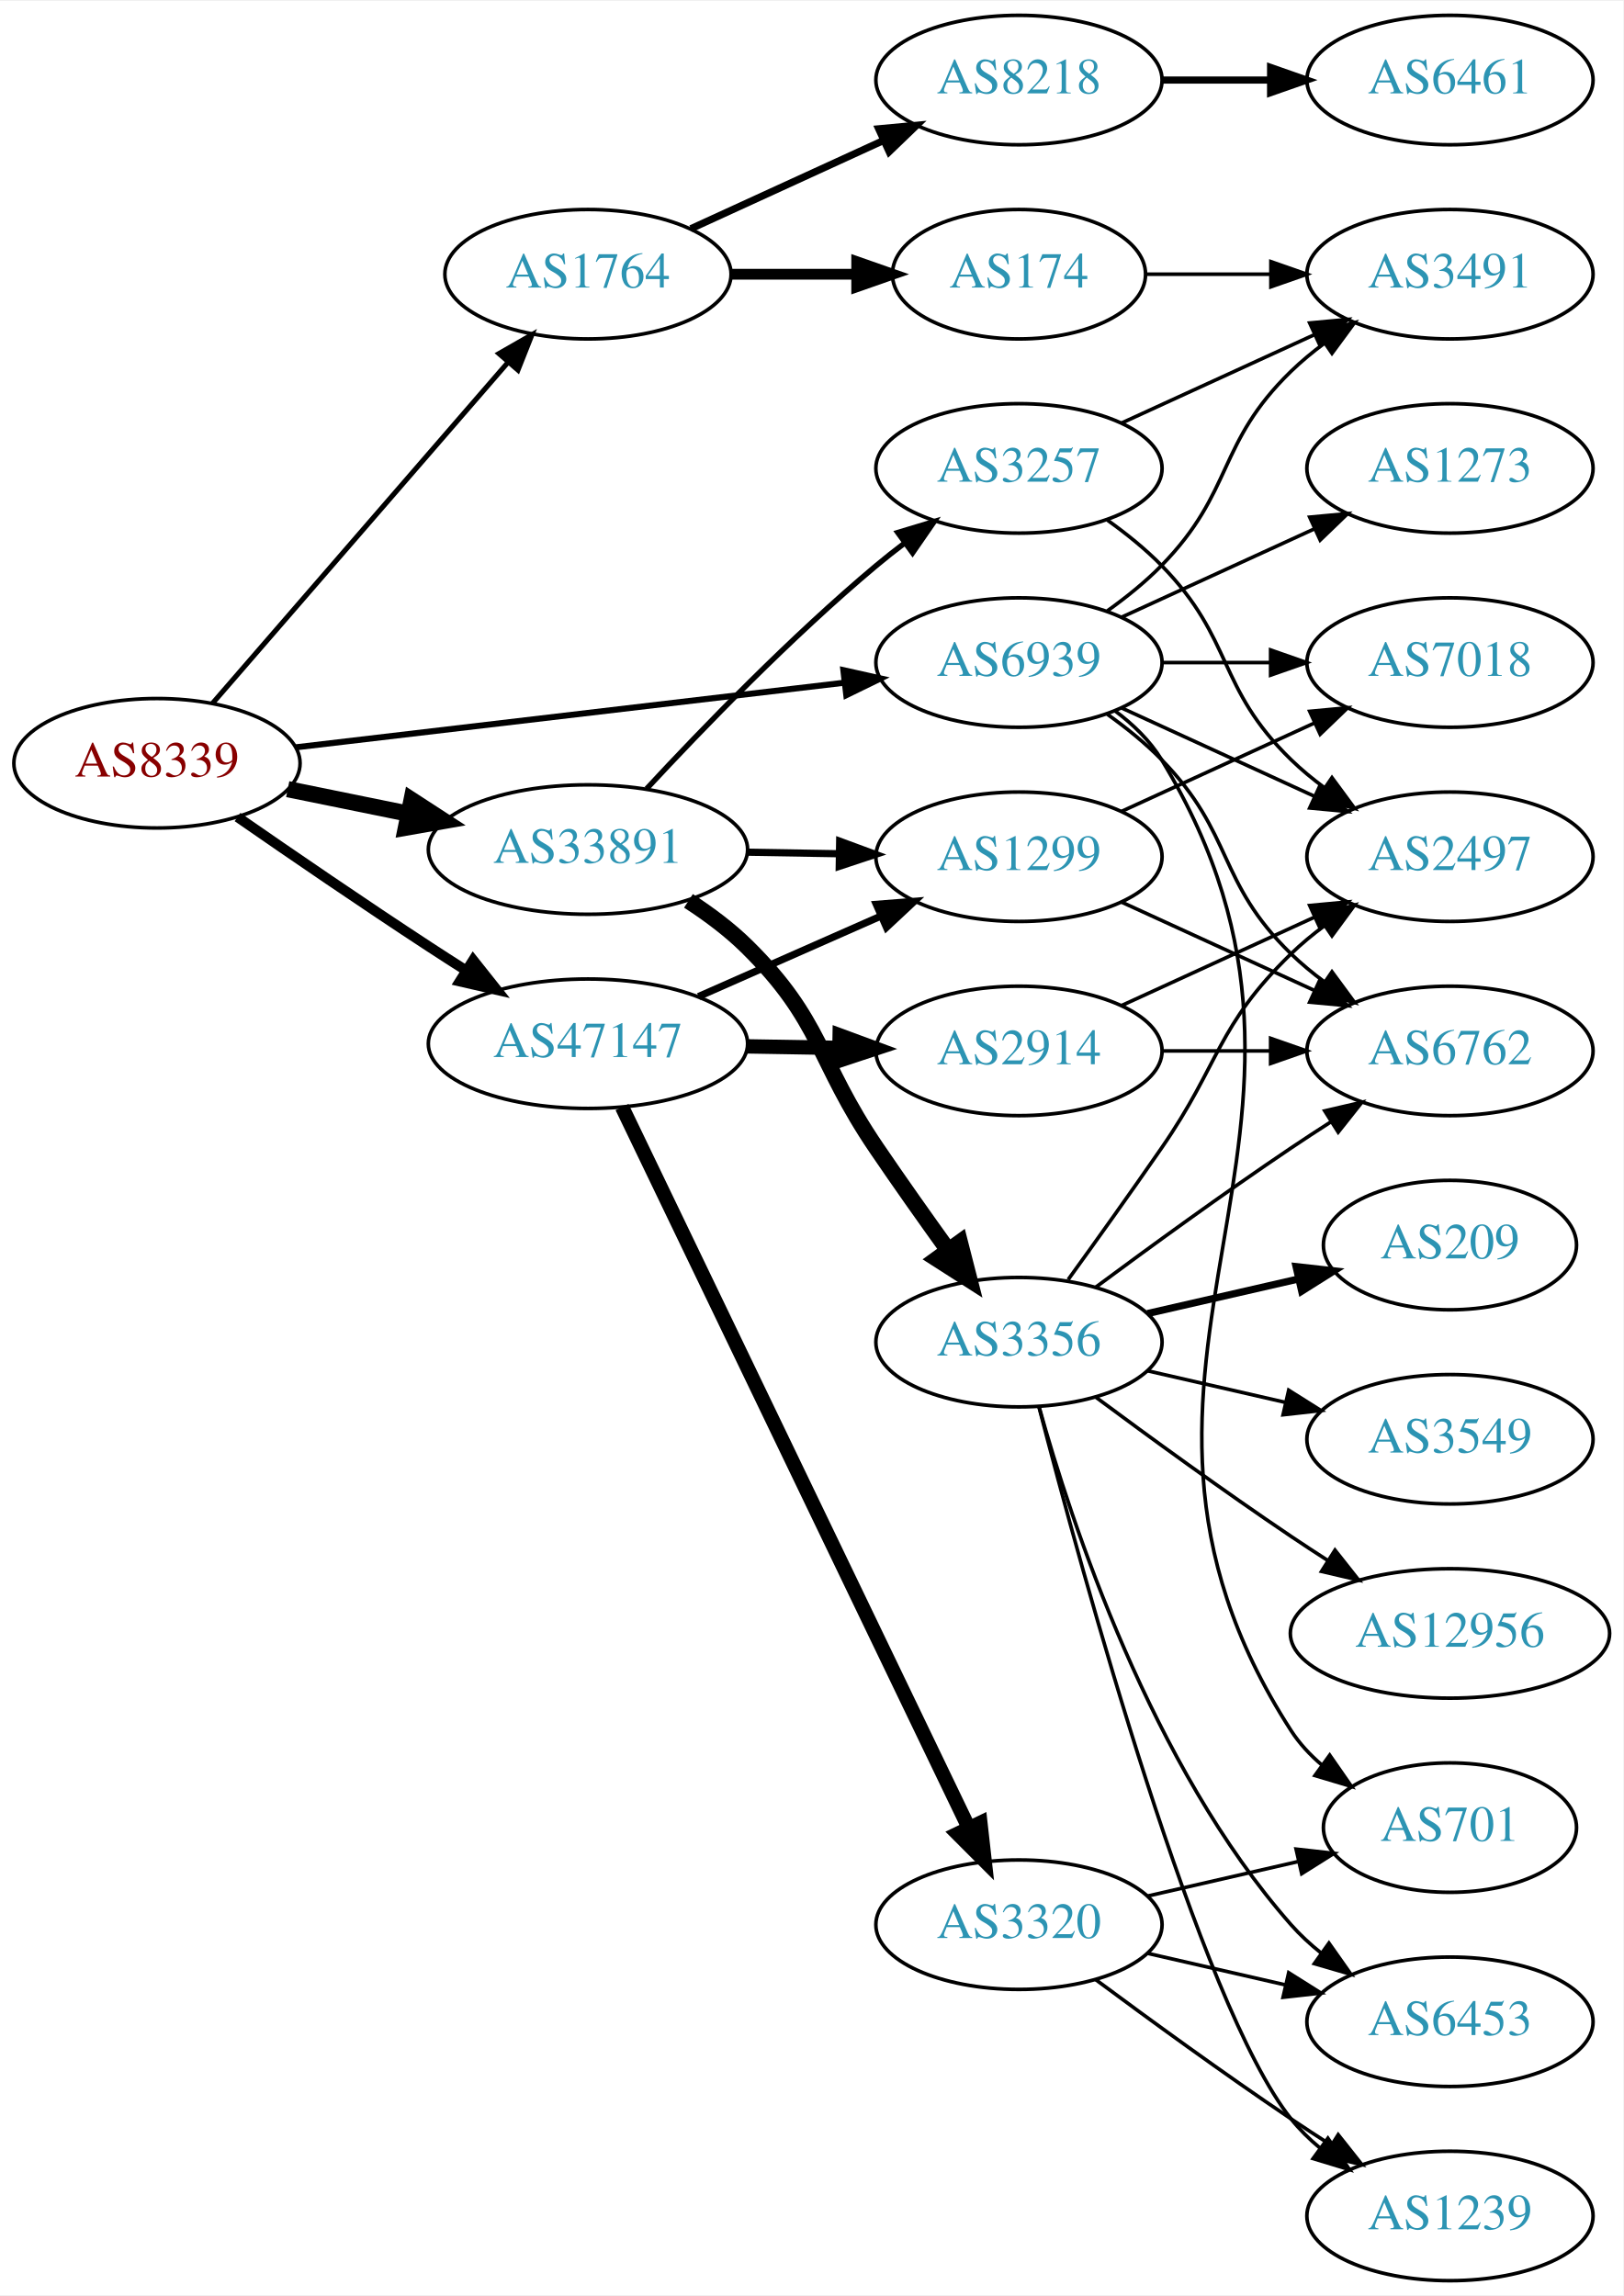
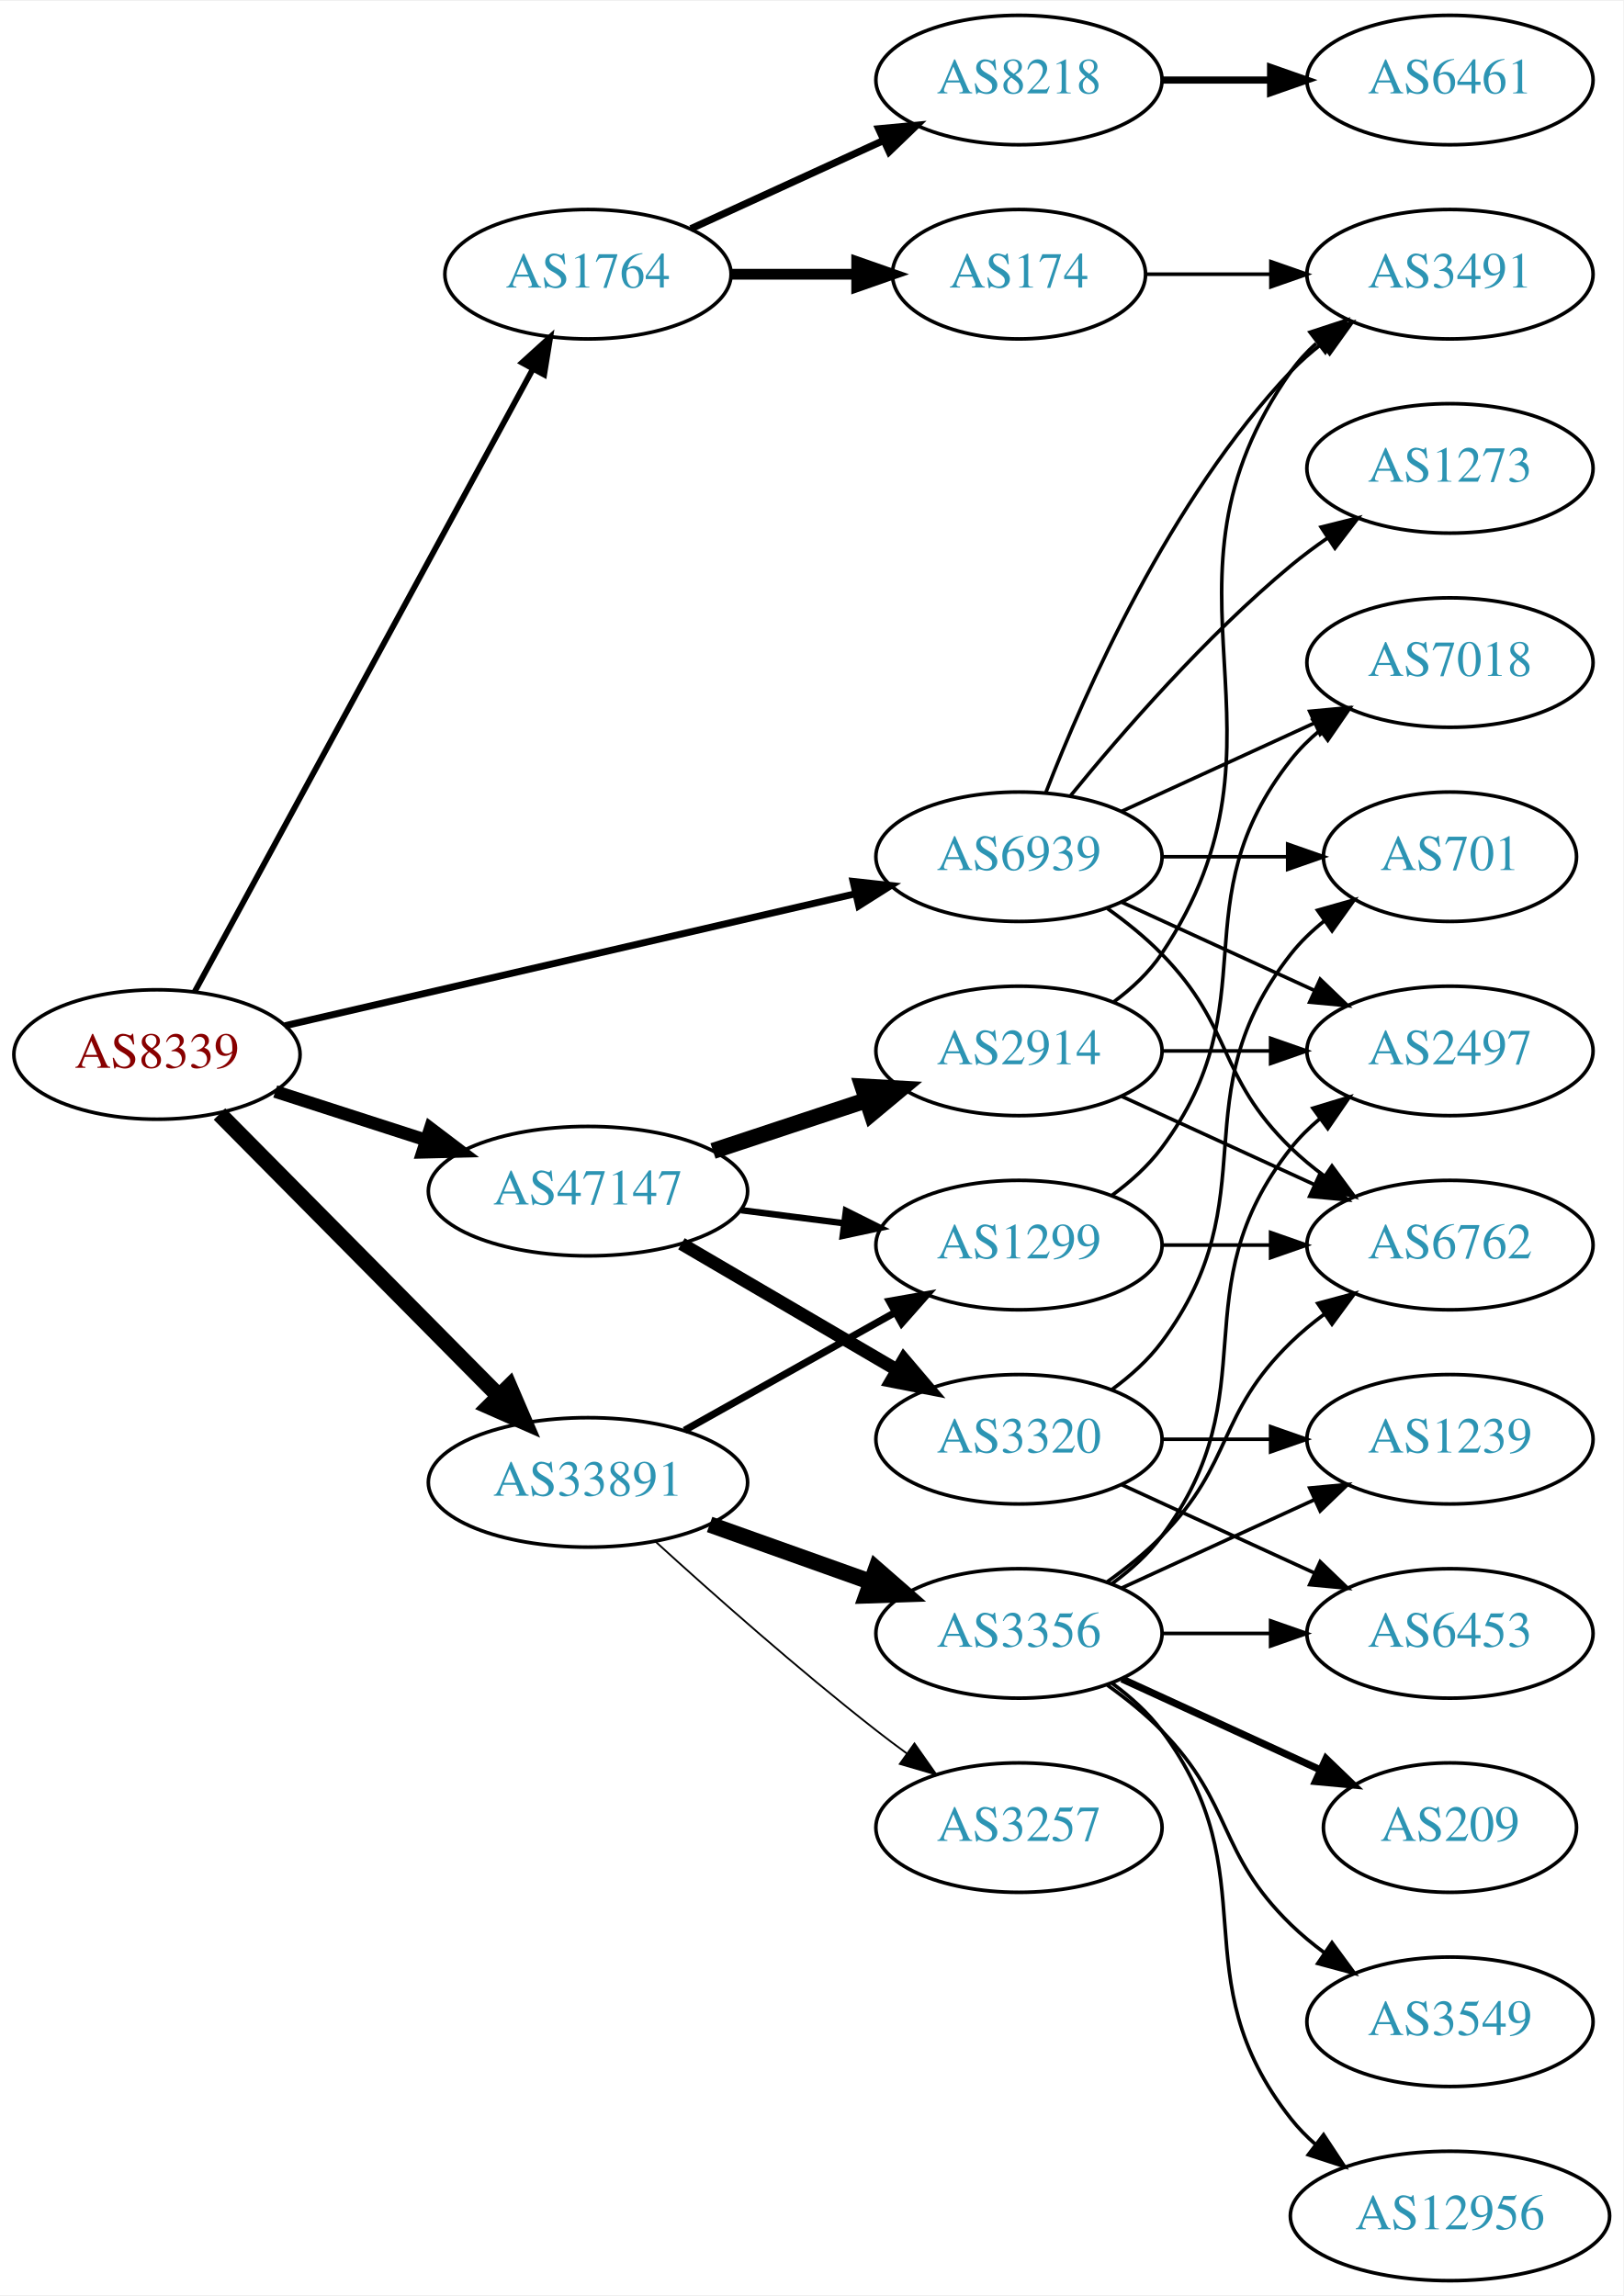
<svg xmlns="http://www.w3.org/2000/svg" xmlns:xlink="http://www.w3.org/1999/xlink" width="451pt" height="638pt" viewBox="0.00 0.00 451.37 638.00">
  <g id="graph0" class="graph" transform="scale(1 1) rotate(0) translate(4 634)">
    <polygon fill="white" stroke="none" points="-4,4 -4,-634 447.37,-634 447.37,4 -4,4" />
    <g id="node1" class="node">
      <g id="a_node1">
        <a xlink:href="/asn/8339" xlink:title="AS8339 ~ kabelplus GmbH [AT]">
-           <ellipse fill="#ffffff" stroke="black" cx="39.647" cy="-422" rx="39.794" ry="18" />
-           <text text-anchor="middle" x="39.647" y="-418.3" font-family="Times,serif" font-size="14.00" fill="#880000">AS8339</text>
+           <ellipse fill="#ffffff" stroke="black" cx="39.647" cy="-341" rx="39.794" ry="18" />
+           <text text-anchor="middle" x="39.647" y="-337.3" font-family="Times,serif" font-size="14.00" fill="#880000">AS8339</text>
        </a>
      </g>
    </g>
    <g id="node2" class="node">
      <g id="a_node2">
        <a xlink:href="/asn/1764" xlink:title="AS1764 ~ NEXTLAYER-AS [AT]">
          <ellipse fill="#ffffff" stroke="black" cx="159.489" cy="-558" rx="39.794" ry="18" />
          <text text-anchor="middle" x="159.489" y="-554.3" font-family="Times,serif" font-size="14.00" fill="#2c94b3">AS1764</text>
        </a>
      </g>
    </g>
    <g id="edge1" class="edge">
-       <path fill="none" stroke="black" stroke-width="1.406" d="M55.096,-438.676C75.681,-462.433 113.58,-506.172 137.331,-533.582" />
-       <polygon fill="black" stroke="black" stroke-width="1.406" points="134.727,-535.922 143.921,-541.187 140.018,-531.338 134.727,-535.922" />
+       <path fill="none" stroke="black" stroke-width="1.607" d="M50.091,-358.391C70.691,-396.324 119.765,-486.692 144.183,-531.656" />
+       <polygon fill="black" stroke="black" stroke-width="1.607" points="141.152,-533.408 149,-540.526 147.303,-530.068 141.152,-533.408" />
    </g>
    <g id="node3" class="node">
      <g id="a_node3">
        <a xlink:href="/asn/33891" xlink:title="AS33891 ~ CORE-BACKBONE GMBH GLOBAL NETWORK [DE]">
-           <ellipse fill="#ffffff" stroke="black" cx="159.489" cy="-398" rx="44.393" ry="18" />
-           <text text-anchor="middle" x="159.489" y="-394.3" font-family="Times,serif" font-size="14.00" fill="#2c94b3">AS33891</text>
+           <ellipse fill="#ffffff" stroke="black" cx="159.489" cy="-222" rx="44.393" ry="18" />
+           <text text-anchor="middle" x="159.489" y="-218.3" font-family="Times,serif" font-size="14.00" fill="#2c94b3">AS33891</text>
        </a>
      </g>
    </g>
    <g id="edge2" class="edge">
-       <path fill="none" stroke="black" stroke-width="4.5" d="M76.003,-414.799C86.488,-412.664 98.165,-410.286 109.357,-408.006" />
-       <polygon fill="black" stroke="black" stroke-width="4.5" points="110.438,-411.805 119.451,-405.951 108.867,-404.088 110.438,-411.805" />
+       <path fill="none" stroke="black" stroke-width="4.5" d="M57.032,-324.454C77.233,-304.054 111.719,-269.23 134.802,-245.92" />
+       <polygon fill="black" stroke="black" stroke-width="4.5" points="137.624,-248.666 141.863,-238.79 132.029,-243.124 137.624,-248.666" />
    </g>
    <g id="node4" class="node">
      <g id="a_node4">
        <a xlink:href="/asn/47147" xlink:title="AS47147 ~ ANEXIA Internetdienstleistungs GmbH [AT]">
-           <ellipse fill="#ffffff" stroke="black" cx="159.489" cy="-344" rx="44.393" ry="18" />
-           <text text-anchor="middle" x="159.489" y="-340.3" font-family="Times,serif" font-size="14.00" fill="#2c94b3">AS47147</text>
+           <ellipse fill="#ffffff" stroke="black" cx="159.489" cy="-303" rx="44.393" ry="18" />
+           <text text-anchor="middle" x="159.489" y="-299.3" font-family="Times,serif" font-size="14.00" fill="#2c94b3">AS47147</text>
        </a>
      </g>
    </g>
    <g id="edge3" class="edge">
-       <path fill="none" stroke="black" stroke-width="2.812" d="M62.049,-407.037C76.889,-396.746 97.164,-382.852 115.293,-371 118.612,-368.83 122.094,-366.592 125.58,-364.376" />
-       <polygon fill="black" stroke="black" stroke-width="2.812" points="127.57,-367.259 134.162,-358.964 123.836,-361.337 127.57,-367.259" />
+       <path fill="none" stroke="black" stroke-width="3.536" d="M72.536,-330.717C85.371,-326.578 100.391,-321.735 114.253,-317.265" />
+       <polygon fill="black" stroke="black" stroke-width="3.536" points="115.65,-320.492 124.094,-314.091 113.502,-313.829 115.65,-320.492" />
    </g>
    <g id="node5" class="node">
      <g id="a_node5">
        <a xlink:href="/asn/6939" xlink:title="AS6939 ~ Hurricane Electric LLC [US]">
-           <ellipse fill="#ffffff" stroke="black" cx="279.332" cy="-450" rx="39.794" ry="18" />
-           <text text-anchor="middle" x="279.332" y="-446.3" font-family="Times,serif" font-size="14.00" fill="#2c94b3">AS6939</text>
+           <ellipse fill="#ffffff" stroke="black" cx="279.332" cy="-396" rx="39.794" ry="18" />
+           <text text-anchor="middle" x="279.332" y="-392.3" font-family="Times,serif" font-size="14.00" fill="#2c94b3">AS6939</text>
        </a>
      </g>
    </g>
    <g id="edge4" class="edge">
-       <path fill="none" stroke="black" stroke-width="1.688" d="M78.308,-426.437C119.598,-431.301 185.931,-439.115 230.779,-444.398" />
-       <polygon fill="black" stroke="black" stroke-width="1.688" points="230.505,-447.89 240.846,-445.584 231.324,-440.938 230.505,-447.89" />
+       <path fill="none" stroke="black" stroke-width="1.929" d="M75.208,-348.997C117.103,-358.692 187.788,-375.048 233.748,-385.683" />
+       <polygon fill="black" stroke="black" stroke-width="1.929" points="233.197,-389.148 243.728,-387.993 234.775,-382.328 233.197,-389.148" />
    </g>
    <g id="node6" class="node">
      <g id="a_node6">
+         <a xlink:href="/asn/8218" xlink:title="AS8218 ~ legacy Neotelecoms [FR]">
+           <ellipse fill="#ffffff" stroke="black" cx="279.332" cy="-612" rx="39.794" ry="18" />
+           <text text-anchor="middle" x="279.332" y="-608.3" font-family="Times,serif" font-size="14.00" fill="#2c94b3">AS8218</text>
+         </a>
+       </g>
+     </g>
+     <g id="edge5" class="edge">
+       <path fill="none" stroke="black" stroke-width="2" d="M188.118,-570.661C204.075,-577.973 224.345,-587.261 241.628,-595.181" />
+       <polygon fill="black" stroke="black" stroke-width="2" points="240.327,-598.435 250.876,-599.419 243.243,-592.071 240.327,-598.435" />
+     </g>
+     <g id="node7" class="node">
+       <g id="a_node7">
        <a xlink:href="/asn/174" xlink:title="AS174 ~ Cogent Communications [US]">
          <ellipse fill="#ffffff" stroke="black" cx="279.332" cy="-558" rx="35.194" ry="18" />
          <text text-anchor="middle" x="279.332" y="-554.3" font-family="Times,serif" font-size="14.00" fill="#2c94b3">AS174</text>
        </a>
      </g>
    </g>
-     <g id="edge5" class="edge">
+     <g id="edge6" class="edge">
      <path fill="none" stroke="black" stroke-width="3" d="M199.402,-558C210.489,-558 222.648,-558 234.03,-558" />
      <polygon fill="black" stroke="black" stroke-width="3" points="234.212,-561.5 244.212,-558 234.212,-554.5 234.212,-561.5" />
    </g>
-     <g id="node7" class="node">
-       <g id="a_node7">
-         <a xlink:href="/asn/8218" xlink:title="AS8218 ~ legacy Neotelecoms [FR]">
-           <ellipse fill="#ffffff" stroke="black" cx="279.332" cy="-612" rx="39.794" ry="18" />
-           <text text-anchor="middle" x="279.332" y="-608.3" font-family="Times,serif" font-size="14.00" fill="#2c94b3">AS8218</text>
-         </a>
-       </g>
-     </g>
-     <g id="edge6" class="edge">
-       <path fill="none" stroke="black" stroke-width="2" d="M188.118,-570.661C204.075,-577.973 224.345,-587.261 241.628,-595.181" />
-       <polygon fill="black" stroke="black" stroke-width="2" points="240.327,-598.435 250.876,-599.419 243.243,-592.071 240.327,-598.435" />
-     </g>
    <g id="node10" class="node">
      <g id="a_node10">
-         <a xlink:href="/asn/1299" xlink:title="AS1299 ~ Telia Carrier [EU]">
-           <ellipse fill="#ffffff" stroke="black" cx="279.332" cy="-396" rx="39.794" ry="18" />
-           <text text-anchor="middle" x="279.332" y="-392.3" font-family="Times,serif" font-size="14.00" fill="#2c94b3">AS1299</text>
+         <a xlink:href="/asn/3356" xlink:title="AS3356 ~ Level 3 Parent, LLC [US]">
+           <ellipse fill="#ffffff" stroke="black" cx="279.332" cy="-180" rx="39.794" ry="18" />
+           <text text-anchor="middle" x="279.332" y="-176.3" font-family="Times,serif" font-size="14.00" fill="#2c94b3">AS3356</text>
        </a>
      </g>
    </g>
    <g id="edge9" class="edge">
-       <path fill="none" stroke="black" stroke-width="2" d="M203.7,-397.267C212.013,-397.126 220.775,-396.977 229.258,-396.833" />
-       <polygon fill="black" stroke="black" stroke-width="2" points="229.477,-400.33 239.416,-396.66 229.358,-393.331 229.477,-400.33" />
+       <path fill="none" stroke="black" stroke-width="4.5" d="M193.315,-210.301C207.148,-205.37 223.386,-199.583 237.944,-194.394" />
+       <polygon fill="black" stroke="black" stroke-width="4.5" points="239.606,-197.982 247.704,-190.916 236.962,-190.564 239.606,-197.982" />
    </g>
    <g id="node11" class="node">
      <g id="a_node11">
-         <a xlink:href="/asn/3356" xlink:title="AS3356 ~ Level 3 Parent, LLC [US]">
-           <ellipse fill="#ffffff" stroke="black" cx="279.332" cy="-261" rx="39.794" ry="18" />
-           <text text-anchor="middle" x="279.332" y="-257.3" font-family="Times,serif" font-size="14.00" fill="#2c94b3">AS3356</text>
+         <a xlink:href="/asn/1299" xlink:title="AS1299 ~ Telia Carrier [EU]">
+           <ellipse fill="#ffffff" stroke="black" cx="279.332" cy="-288" rx="39.794" ry="18" />
+           <text text-anchor="middle" x="279.332" y="-284.3" font-family="Times,serif" font-size="14.00" fill="#2c94b3">AS1299</text>
        </a>
      </g>
    </g>
    <g id="edge10" class="edge">
-       <path fill="none" stroke="black" stroke-width="4.5" d="M187.431,-383.73C193.152,-380.02 198.902,-375.722 203.685,-371 224.739,-350.211 223.07,-339.483 239.685,-315 246.063,-305.602 253.255,-295.441 259.691,-286.495" />
-       <polygon fill="black" stroke="black" stroke-width="4.5" points="262.908,-288.765 265.577,-278.355 256.527,-284.15 262.908,-288.765" />
+       <path fill="none" stroke="black" stroke-width="2" d="M186.35,-236.484C203.584,-246.136 226.398,-258.914 244.993,-269.328" />
+       <polygon fill="black" stroke="black" stroke-width="2" points="243.305,-272.394 253.74,-274.227 246.726,-266.287 243.305,-272.394" />
    </g>
    <g id="node12" class="node">
      <g id="a_node12">
        <a xlink:href="/asn/3257" xlink:title="AS3257 ~ GTT [DE]">
-           <ellipse fill="#ffffff" stroke="black" cx="279.332" cy="-504" rx="39.794" ry="18" />
-           <text text-anchor="middle" x="279.332" y="-500.3" font-family="Times,serif" font-size="14.00" fill="#2c94b3">AS3257</text>
+           <ellipse fill="#ffffff" stroke="black" cx="279.332" cy="-126" rx="39.794" ry="18" />
+           <text text-anchor="middle" x="279.332" y="-122.3" font-family="Times,serif" font-size="14.00" fill="#2c94b3">AS3257</text>
        </a>
      </g>
    </g>
    <g id="edge11" class="edge">
-       <path fill="none" stroke="black" stroke-width="1.5" d="M175.785,-414.894C191.192,-431.504 216.008,-457.179 239.685,-477 242.195,-479.102 244.865,-481.206 247.582,-483.26" />
-       <polygon fill="black" stroke="black" stroke-width="1.5" points="245.624,-486.163 255.768,-489.222 249.745,-480.505 245.624,-486.163" />
-     </g>
-     <g id="edge24" class="edge">
-       <path fill="none" stroke="black" stroke-width="2" d="M190.226,-357.122C205.615,-363.913 224.558,-372.271 240.93,-379.496" />
-       <polygon fill="black" stroke="black" stroke-width="2" points="239.665,-382.763 250.227,-383.598 242.491,-376.359 239.665,-382.763" />
+       <path fill="none" stroke="black" stroke-width="0.5" d="M178.266,-205.539C194.019,-191.191 217.843,-170.066 239.685,-153 242.412,-150.869 245.292,-148.706 248.201,-146.579" />
+       <polygon fill="black" stroke="black" stroke-width="0.5" points="250.272,-149.401 256.37,-140.737 246.2,-143.707 250.272,-149.401" />
+     </g>
+     <g id="edge22" class="edge">
+       <path fill="none" stroke="black" stroke-width="1.8" d="M202.036,-297.712C211.282,-296.535 221.155,-295.278 230.626,-294.072" />
+       <polygon fill="black" stroke="black" stroke-width="1.8" points="231.219,-297.525 240.697,-292.79 230.335,-290.581 231.219,-297.525" />
    </g>
    <g id="node21" class="node">
      <g id="a_node21">
        <a xlink:href="/asn/2914" xlink:title="AS2914 ~ NTT America, Inc. [US]">
          <ellipse fill="#ffffff" stroke="black" cx="279.332" cy="-342" rx="39.794" ry="18" />
          <text text-anchor="middle" x="279.332" y="-338.3" font-family="Times,serif" font-size="14.00" fill="#2c94b3">AS2914</text>
        </a>
      </g>
    </g>
-     <g id="edge23" class="edge">
-       <path fill="none" stroke="black" stroke-width="4" d="M203.7,-343.267C212.013,-343.126 220.775,-342.977 229.258,-342.833" />
-       <polygon fill="black" stroke="black" stroke-width="4" points="229.477,-346.33 239.416,-342.66 229.358,-339.331 229.477,-346.33" />
+     <g id="edge21" class="edge">
+       <path fill="none" stroke="black" stroke-width="4.5" d="M194.258,-314.176C207.502,-318.559 222.834,-323.633 236.749,-328.238" />
+       <polygon fill="black" stroke="black" stroke-width="4.5" points="235.85,-332.088 246.581,-331.492 238.325,-324.612 235.85,-332.088" />
    </g>
    <g id="node22" class="node">
      <g id="a_node22">
        <a xlink:href="/asn/3320" xlink:title="AS3320 ~ DTAG [DE]">
-           <ellipse fill="#ffffff" stroke="black" cx="279.332" cy="-99" rx="39.794" ry="18" />
-           <text text-anchor="middle" x="279.332" y="-95.3" font-family="Times,serif" font-size="14.00" fill="#2c94b3">AS3320</text>
-         </a>
-       </g>
-     </g>
-     <g id="edge25" class="edge">
-       <path fill="none" stroke="black" stroke-width="4" d="M168.964,-326.38C189.298,-284.104 240.967,-176.682 265.292,-126.11" />
-       <polygon fill="black" stroke="black" stroke-width="4" points="268.595,-127.318 269.775,-116.789 262.286,-124.284 268.595,-127.318" />
-     </g>
-     <g id="node8" class="node">
-       <g id="a_node8">
+           <ellipse fill="#ffffff" stroke="black" cx="279.332" cy="-234" rx="39.794" ry="18" />
+           <text text-anchor="middle" x="279.332" y="-230.3" font-family="Times,serif" font-size="14.00" fill="#2c94b3">AS3320</text>
+         </a>
+       </g>
+     </g>
+     <g id="edge23" class="edge">
+       <path fill="none" stroke="black" stroke-width="3.6" d="M185.48,-288.367C202.978,-278.122 226.531,-264.331 245.537,-253.202" />
+       <polygon fill="black" stroke="black" stroke-width="3.6" points="247.321,-256.213 254.182,-248.14 243.784,-250.173 247.321,-256.213" />
+     </g>
+     <g id="node9" class="node">
+       <g id="a_node9">
        <a xlink:href="/asn/3491" xlink:title="AS3491 ~ PCCW Global, Inc. [US]">
          <ellipse fill="#ffffff" stroke="black" cx="399.174" cy="-558" rx="39.794" ry="18" />
          <text text-anchor="middle" x="399.174" y="-554.3" font-family="Times,serif" font-size="14.00" fill="#2c94b3">AS3491</text>
        </a>
      </g>
    </g>
-     <g id="edge35" class="edge">
-       <path fill="none" stroke="black" d="M303.926,-464.389C309.182,-468.148 314.513,-472.437 318.978,-477 339.151,-497.617 334.285,-510.906 354.978,-531 357.823,-533.763 360.997,-536.386 364.297,-538.834" />
-       <polygon fill="black" stroke="black" points="362.414,-541.786 372.645,-544.538 366.363,-536.006 362.414,-541.786" />
+     <g id="edge34" class="edge">
+       <path fill="none" stroke="black" d="M286.855,-413.994C297.605,-441.728 321.262,-495.429 354.978,-531 357.564,-533.728 360.481,-536.294 363.55,-538.677" />
+       <polygon fill="black" stroke="black" points="361.704,-541.658 371.898,-544.543 365.728,-535.93 361.704,-541.658" />
    </g>
    <g id="node13" class="node">
      <g id="a_node13">
+         <a xlink:href="/asn/6762" xlink:title="AS6762 ~ TELECOM ITALIA SPARKLE S.p.A. [IT]">
+           <ellipse fill="#ffffff" stroke="black" cx="399.174" cy="-288" rx="39.794" ry="18" />
+           <text text-anchor="middle" x="399.174" y="-284.3" font-family="Times,serif" font-size="14.00" fill="#2c94b3">AS6762</text>
+         </a>
+       </g>
+     </g>
+     <g id="edge32" class="edge">
+       <path fill="none" stroke="black" d="M303.926,-381.611C309.182,-377.852 314.513,-373.563 318.978,-369 339.151,-348.383 334.285,-335.094 354.978,-315 357.823,-312.237 360.997,-309.614 364.297,-307.166" />
+       <polygon fill="black" stroke="black" points="366.363,-309.994 372.645,-301.462 362.414,-304.214 366.363,-309.994" />
+     </g>
+     <g id="node16" class="node">
+       <g id="a_node16">
        <a xlink:href="/asn/2497" xlink:title="AS2497 ~ Internet Initiative Japan Inc. [JP]">
-           <ellipse fill="#ffffff" stroke="black" cx="399.174" cy="-396" rx="39.794" ry="18" />
-           <text text-anchor="middle" x="399.174" y="-392.3" font-family="Times,serif" font-size="14.00" fill="#2c94b3">AS2497</text>
-         </a>
-       </g>
-     </g>
-     <g id="edge33" class="edge">
-       <path fill="none" stroke="black" d="M307.96,-437.339C323.917,-430.027 344.188,-420.739 361.471,-412.819" />
-       <polygon fill="black" stroke="black" points="363.085,-415.929 370.718,-408.581 360.169,-409.565 363.085,-415.929" />
-     </g>
-     <g id="node14" class="node">
-       <g id="a_node14">
-         <a xlink:href="/asn/6762" xlink:title="AS6762 ~ TELECOM ITALIA SPARKLE S.p.A. [IT]">
          <ellipse fill="#ffffff" stroke="black" cx="399.174" cy="-342" rx="39.794" ry="18" />
-           <text text-anchor="middle" x="399.174" y="-338.3" font-family="Times,serif" font-size="14.00" fill="#2c94b3">AS6762</text>
-         </a>
-       </g>
-     </g>
-     <g id="edge31" class="edge">
-       <path fill="none" stroke="black" d="M303.926,-435.611C309.182,-431.852 314.513,-427.563 318.978,-423 339.151,-402.383 334.285,-389.094 354.978,-369 357.823,-366.237 360.997,-363.614 364.297,-361.166" />
-       <polygon fill="black" stroke="black" points="366.363,-363.994 372.645,-355.462 362.414,-358.214 366.363,-363.994" />
+           <text text-anchor="middle" x="399.174" y="-338.3" font-family="Times,serif" font-size="14.00" fill="#2c94b3">AS2497</text>
+         </a>
+       </g>
+     </g>
+     <g id="edge30" class="edge">
+       <path fill="none" stroke="black" d="M307.96,-383.339C323.917,-376.027 344.188,-366.739 361.471,-358.819" />
+       <polygon fill="black" stroke="black" points="363.085,-361.929 370.718,-354.581 360.169,-355.565 363.085,-361.929" />
    </g>
    <g id="node20" class="node">
      <g id="a_node20">
        <a xlink:href="/asn/7018" xlink:title="AS7018 ~ AT&amp;T Services, Inc. [US]">
          <ellipse fill="#ffffff" stroke="black" cx="399.174" cy="-450" rx="39.794" ry="18" />
          <text text-anchor="middle" x="399.174" y="-446.3" font-family="Times,serif" font-size="14.00" fill="#2c94b3">AS7018</text>
        </a>
      </g>
    </g>
-     <g id="edge32" class="edge">
-       <path fill="none" stroke="black" d="M319.244,-450C328.798,-450 339.147,-450 349.11,-450" />
-       <polygon fill="black" stroke="black" points="349.302,-453.5 359.302,-450 349.302,-446.5 349.302,-453.5" />
+     <g id="edge33" class="edge">
+       <path fill="none" stroke="black" d="M307.96,-408.661C323.917,-415.973 344.188,-425.261 361.471,-433.181" />
+       <polygon fill="black" stroke="black" points="360.169,-436.435 370.718,-437.419 363.085,-430.071 360.169,-436.435" />
    </g>
    <g id="node23" class="node">
      <g id="a_node23">
        <a xlink:href="/asn/701" xlink:title="AS701 ~ UUNET [US]">
-           <ellipse fill="#ffffff" stroke="black" cx="399.174" cy="-126" rx="35.194" ry="18" />
-           <text text-anchor="middle" x="399.174" y="-122.3" font-family="Times,serif" font-size="14.00" fill="#2c94b3">AS701</text>
-         </a>
-       </g>
-     </g>
-     <g id="edge36" class="edge">
-       <path fill="none" stroke="black" d="M305.985,-436.607C311.024,-432.852 315.744,-428.314 318.978,-423 381.922,-319.588 289.409,-254.768 354.978,-153 357.295,-149.404 360.279,-146.202 363.595,-143.375" />
-       <polygon fill="black" stroke="black" points="365.732,-146.149 371.777,-137.448 361.625,-140.48 365.732,-146.149" />
+           <ellipse fill="#ffffff" stroke="black" cx="399.174" cy="-396" rx="35.194" ry="18" />
+           <text text-anchor="middle" x="399.174" y="-392.3" font-family="Times,serif" font-size="14.00" fill="#2c94b3">AS701</text>
+         </a>
+       </g>
+     </g>
+     <g id="edge31" class="edge">
+       <path fill="none" stroke="black" d="M319.244,-396C330.331,-396 342.491,-396 353.873,-396" />
+       <polygon fill="black" stroke="black" points="354.055,-399.5 364.055,-396 354.055,-392.5 354.055,-399.5" />
    </g>
    <g id="node24" class="node">
      <g id="a_node24">
        <a xlink:href="/asn/1273" xlink:title="AS1273 ~ Vodafone Group PLC [EU]">
          <ellipse fill="#ffffff" stroke="black" cx="399.174" cy="-504" rx="39.794" ry="18" />
          <text text-anchor="middle" x="399.174" y="-500.3" font-family="Times,serif" font-size="14.00" fill="#2c94b3">AS1273</text>
        </a>
      </g>
    </g>
-     <g id="edge34" class="edge">
-       <path fill="none" stroke="black" d="M307.96,-462.661C323.917,-469.973 344.188,-479.261 361.471,-487.181" />
-       <polygon fill="black" stroke="black" points="360.169,-490.435 370.718,-491.419 363.085,-484.071 360.169,-490.435" />
-     </g>
-     <g id="edge7" class="edge">
-       <path fill="none" stroke="black" d="M314.733,-558C325.557,-558 337.725,-558 349.352,-558" />
-       <polygon fill="black" stroke="black" points="349.383,-561.5 359.383,-558 349.383,-554.5 349.383,-561.5" />
-     </g>
-     <g id="node9" class="node">
-       <g id="a_node9">
+     <g id="edge35" class="edge">
+       <path fill="none" stroke="black" d="M293.751,-413.065C307.865,-430.375 331.28,-457.345 354.978,-477 358.194,-479.668 361.695,-482.27 365.265,-484.741" />
+       <polygon fill="black" stroke="black" points="363.343,-487.666 373.622,-490.236 367.189,-481.817 363.343,-487.666" />
+     </g>
+     <g id="node8" class="node">
+       <g id="a_node8">
        <a xlink:href="/asn/6461" xlink:title="AS6461 ~ Zayo Bandwidth [US]">
          <ellipse fill="#ffffff" stroke="black" cx="399.174" cy="-612" rx="39.794" ry="18" />
          <text text-anchor="middle" x="399.174" y="-608.3" font-family="Times,serif" font-size="14.00" fill="#2c94b3">AS6461</text>
        </a>
      </g>
    </g>
-     <g id="edge8" class="edge">
+     <g id="edge7" class="edge">
      <path fill="none" stroke="black" stroke-width="2" d="M319.244,-612C328.798,-612 339.147,-612 349.11,-612" />
      <polygon fill="black" stroke="black" stroke-width="2" points="349.302,-615.5 359.302,-612 349.302,-608.5 349.302,-615.5" />
    </g>
-     <g id="edge22" class="edge">
-       <path fill="none" stroke="black" d="M307.96,-383.339C323.917,-376.027 344.188,-366.739 361.471,-358.819" />
-       <polygon fill="black" stroke="black" points="363.085,-361.929 370.718,-354.581 360.169,-355.565 363.085,-361.929" />
-     </g>
-     <g id="edge21" class="edge">
-       <path fill="none" stroke="black" d="M307.96,-408.661C323.917,-415.973 344.188,-425.261 361.471,-433.181" />
-       <polygon fill="black" stroke="black" points="360.169,-436.435 370.718,-437.419 363.085,-430.071 360.169,-436.435" />
-     </g>
-     <g id="edge14" class="edge">
-       <path fill="none" stroke="black" d="M293.011,-278.406C300.626,-288.937 310.459,-302.67 318.978,-315 335.374,-338.731 334.285,-348.906 354.978,-369 357.823,-371.763 360.997,-374.386 364.297,-376.834" />
-       <polygon fill="black" stroke="black" points="362.414,-379.786 372.645,-382.538 366.363,-374.006 362.414,-379.786" />
-     </g>
-     <g id="edge15" class="edge">
-       <path fill="none" stroke="black" d="M300.662,-276.277C315.524,-287.304 336.269,-302.407 354.978,-315 358.527,-317.389 362.277,-319.839 366.026,-322.242" />
-       <polygon fill="black" stroke="black" points="364.352,-325.325 374.674,-327.712 368.094,-319.409 364.352,-325.325" />
+     <g id="edge8" class="edge">
+       <path fill="none" stroke="black" d="M314.733,-558C325.557,-558 337.725,-558 349.352,-558" />
+       <polygon fill="black" stroke="black" points="349.383,-561.5 359.383,-558 349.383,-554.5 349.383,-561.5" />
+     </g>
+     <g id="edge12" class="edge">
+       <path fill="none" stroke="black" d="M303.926,-194.389C309.182,-198.148 314.513,-202.437 318.978,-207 339.151,-227.617 334.285,-240.906 354.978,-261 357.823,-263.763 360.997,-266.386 364.297,-268.834" />
+       <polygon fill="black" stroke="black" points="362.414,-271.786 372.645,-274.538 366.363,-266.006 362.414,-271.786" />
+     </g>
+     <g id="node14" class="node">
+       <g id="a_node14">
+         <a xlink:href="/asn/209" xlink:title="AS209 ~ CenturyLink Communications, LLC [US]">
+           <ellipse fill="#ffffff" stroke="black" cx="399.174" cy="-126" rx="35.194" ry="18" />
+           <text text-anchor="middle" x="399.174" y="-122.3" font-family="Times,serif" font-size="14.00" fill="#2c94b3">AS209</text>
+         </a>
+       </g>
+     </g>
+     <g id="edge13" class="edge">
+       <path fill="none" stroke="black" stroke-width="2" d="M307.96,-167.339C324.377,-159.817 345.358,-150.202 362.955,-142.139" />
+       <polygon fill="black" stroke="black" stroke-width="2" points="364.7,-145.189 372.332,-137.842 361.783,-138.826 364.7,-145.189" />
    </g>
    <g id="node15" class="node">
      <g id="a_node15">
        <a xlink:href="/asn/1239" xlink:title="AS1239 ~ Sprint [US]">
-           <ellipse fill="#ffffff" stroke="black" cx="399.174" cy="-18" rx="39.794" ry="18" />
-           <text text-anchor="middle" x="399.174" y="-14.3" font-family="Times,serif" font-size="14.00" fill="#2c94b3">AS1239</text>
-         </a>
-       </g>
-     </g>
-     <g id="edge16" class="edge">
-       <path fill="none" stroke="black" d="M284.849,-243.158C296.699,-197.353 329.522,-76.97 354.978,-45 357.319,-42.06 360.074,-39.351 363.04,-36.879" />
-       <polygon fill="black" stroke="black" points="365.232,-39.612 371.246,-30.89 361.105,-33.958 365.232,-39.612" />
-     </g>
-     <g id="node16" class="node">
-       <g id="a_node16">
-         <a xlink:href="/asn/12956" xlink:title="AS12956 ~ TELXIUS [ES]">
-           <ellipse fill="#ffffff" stroke="black" cx="399.174" cy="-180" rx="44.393" ry="18" />
-           <text text-anchor="middle" x="399.174" y="-176.3" font-family="Times,serif" font-size="14.00" fill="#2c94b3">AS12956</text>
-         </a>
-       </g>
-     </g>
-     <g id="edge17" class="edge">
-       <path fill="none" stroke="black" d="M300.662,-245.723C315.524,-234.696 336.269,-219.593 354.978,-207 358.268,-204.785 361.731,-202.518 365.205,-200.285" />
-       <polygon fill="black" stroke="black" points="367.202,-203.163 373.772,-194.852 363.453,-197.252 367.202,-203.163" />
+           <ellipse fill="#ffffff" stroke="black" cx="399.174" cy="-234" rx="39.794" ry="18" />
+           <text text-anchor="middle" x="399.174" y="-230.3" font-family="Times,serif" font-size="14.00" fill="#2c94b3">AS1239</text>
+         </a>
+       </g>
+     </g>
+     <g id="edge14" class="edge">
+       <path fill="none" stroke="black" d="M307.96,-192.661C323.917,-199.973 344.188,-209.261 361.471,-217.181" />
+       <polygon fill="black" stroke="black" points="360.169,-220.435 370.718,-221.419 363.085,-214.071 360.169,-220.435" />
+     </g>
+     <g id="edge15" class="edge">
+       <path fill="none" stroke="black" d="M305.262,-193.882C310.338,-197.611 315.256,-202.016 318.978,-207 349.249,-247.542 323.679,-275.246 354.978,-315 357.303,-317.953 360.047,-320.67 363.006,-323.147" />
+       <polygon fill="black" stroke="black" points="361.065,-326.064 371.203,-329.145 365.199,-320.415 361.065,-326.064" />
    </g>
    <g id="node17" class="node">
      <g id="a_node17">
-         <a xlink:href="/asn/209" xlink:title="AS209 ~ CenturyLink Communications, LLC [US]">
-           <ellipse fill="#ffffff" stroke="black" cx="399.174" cy="-288" rx="35.194" ry="18" />
-           <text text-anchor="middle" x="399.174" y="-284.3" font-family="Times,serif" font-size="14.00" fill="#2c94b3">AS209</text>
-         </a>
-       </g>
-     </g>
-     <g id="edge18" class="edge">
-       <path fill="none" stroke="black" stroke-width="2" d="M315.051,-268.955C328.143,-271.955 343.166,-275.396 356.806,-278.522" />
-       <polygon fill="black" stroke="black" stroke-width="2" points="356.384,-282.016 366.914,-280.838 357.948,-275.193 356.384,-282.016" />
+         <a xlink:href="/asn/3549" xlink:title="AS3549 ~ Level 3 Parent, LLC [US]">
+           <ellipse fill="#ffffff" stroke="black" cx="399.174" cy="-72" rx="39.794" ry="18" />
+           <text text-anchor="middle" x="399.174" y="-68.3" font-family="Times,serif" font-size="14.00" fill="#2c94b3">AS3549</text>
+         </a>
+       </g>
+     </g>
+     <g id="edge16" class="edge">
+       <path fill="none" stroke="black" d="M303.926,-165.611C309.182,-161.852 314.513,-157.563 318.978,-153 339.151,-132.383 334.285,-119.094 354.978,-99 357.823,-96.237 360.997,-93.614 364.297,-91.166" />
+       <polygon fill="black" stroke="black" points="366.363,-93.993 372.645,-85.462 362.414,-88.214 366.363,-93.993" />
    </g>
    <g id="node18" class="node">
      <g id="a_node18">
        <a xlink:href="/asn/6453" xlink:title="AS6453 ~ TATA COMMUNICATIONS (AMERICA) INC [US]">
-           <ellipse fill="#ffffff" stroke="black" cx="399.174" cy="-72" rx="39.794" ry="18" />
-           <text text-anchor="middle" x="399.174" y="-68.3" font-family="Times,serif" font-size="14.00" fill="#2c94b3">AS6453</text>
-         </a>
-       </g>
-     </g>
-     <g id="edge19" class="edge">
-       <path fill="none" stroke="black" d="M284.904,-243.054C293.81,-211.005 316.094,-143.158 354.978,-99 357.462,-96.179 360.312,-93.551 363.337,-91.129" />
-       <polygon fill="black" stroke="black" points="365.523,-93.869 371.627,-85.209 361.455,-88.172 365.523,-93.869" />
+           <ellipse fill="#ffffff" stroke="black" cx="399.174" cy="-180" rx="39.794" ry="18" />
+           <text text-anchor="middle" x="399.174" y="-176.3" font-family="Times,serif" font-size="14.00" fill="#2c94b3">AS6453</text>
+         </a>
+       </g>
+     </g>
+     <g id="edge17" class="edge">
+       <path fill="none" stroke="black" d="M319.244,-180C328.798,-180 339.147,-180 349.11,-180" />
+       <polygon fill="black" stroke="black" points="349.302,-183.5 359.302,-180 349.302,-176.5 349.302,-183.5" />
    </g>
    <g id="node19" class="node">
      <g id="a_node19">
-         <a xlink:href="/asn/3549" xlink:title="AS3549 ~ Level 3 Parent, LLC [US]">
-           <ellipse fill="#ffffff" stroke="black" cx="399.174" cy="-234" rx="39.794" ry="18" />
-           <text text-anchor="middle" x="399.174" y="-230.3" font-family="Times,serif" font-size="14.00" fill="#2c94b3">AS3549</text>
-         </a>
-       </g>
+         <a xlink:href="/asn/12956" xlink:title="AS12956 ~ TELXIUS [ES]">
+           <ellipse fill="#ffffff" stroke="black" cx="399.174" cy="-18" rx="44.393" ry="18" />
+           <text text-anchor="middle" x="399.174" y="-14.3" font-family="Times,serif" font-size="14.00" fill="#2c94b3">AS12956</text>
+         </a>
+       </g>
+     </g>
+     <g id="edge18" class="edge">
+       <path fill="none" stroke="black" d="M305.262,-166.118C310.338,-162.389 315.256,-157.984 318.978,-153 349.249,-112.458 323.679,-84.754 354.978,-45 357.002,-42.429 359.344,-40.037 361.868,-37.826" />
+       <polygon fill="black" stroke="black" points="364.025,-40.584 369.858,-31.739 359.782,-35.016 364.025,-40.584" />
    </g>
    <g id="edge20" class="edge">
-       <path fill="none" stroke="black" d="M315.051,-253.045C327.051,-250.296 340.672,-247.175 353.364,-244.267" />
-       <polygon fill="black" stroke="black" points="354.33,-247.636 363.296,-241.991 352.767,-240.813 354.33,-247.636" />
-     </g>
-     <g id="edge13" class="edge">
-       <path fill="none" stroke="black" d="M307.96,-516.661C323.917,-523.973 344.188,-533.261 361.471,-541.181" />
-       <polygon fill="black" stroke="black" points="360.169,-544.435 370.718,-545.419 363.085,-538.071 360.169,-544.435" />
-     </g>
-     <g id="edge12" class="edge">
-       <path fill="none" stroke="black" d="M303.926,-489.611C309.182,-485.852 314.513,-481.563 318.978,-477 339.151,-456.383 334.285,-443.094 354.978,-423 357.823,-420.237 360.997,-417.614 364.297,-415.166" />
-       <polygon fill="black" stroke="black" points="366.363,-417.994 372.645,-409.462 362.414,-412.214 366.363,-417.994" />
-     </g>
-     <g id="edge29" class="edge">
-       <path fill="none" stroke="black" d="M307.96,-354.661C323.917,-361.973 344.188,-371.261 361.471,-379.181" />
-       <polygon fill="black" stroke="black" points="360.169,-382.435 370.718,-383.419 363.085,-376.071 360.169,-382.435" />
-     </g>
-     <g id="edge30" class="edge">
+       <path fill="none" stroke="black" d="M319.244,-288C328.798,-288 339.147,-288 349.11,-288" />
+       <polygon fill="black" stroke="black" points="349.302,-291.5 359.302,-288 349.302,-284.5 349.302,-291.5" />
+     </g>
+     <g id="edge19" class="edge">
+       <path fill="none" stroke="black" d="M305.262,-301.882C310.338,-305.611 315.256,-310.016 318.978,-315 349.249,-355.542 323.679,-383.246 354.978,-423 357.303,-425.953 360.047,-428.67 363.006,-431.147" />
+       <polygon fill="black" stroke="black" points="361.065,-434.064 371.203,-437.145 365.199,-428.415 361.065,-434.064" />
+     </g>
+     <g id="edge25" class="edge">
+       <path fill="none" stroke="black" d="M305.651,-355.607C310.707,-359.351 315.518,-363.831 318.978,-369 360.003,-430.294 312.399,-470.775 354.978,-531 356.969,-533.816 359.356,-536.401 361.972,-538.76" />
+       <polygon fill="black" stroke="black" points="360.271,-541.865 370.34,-545.162 364.525,-536.306 360.271,-541.865" />
+     </g>
+     <g id="edge26" class="edge">
+       <path fill="none" stroke="black" d="M307.96,-329.339C323.917,-322.027 344.188,-312.739 361.471,-304.819" />
+       <polygon fill="black" stroke="black" points="363.085,-307.929 370.718,-300.581 360.169,-301.565 363.085,-307.929" />
+     </g>
+     <g id="edge24" class="edge">
      <path fill="none" stroke="black" d="M319.244,-342C328.798,-342 339.147,-342 349.11,-342" />
      <polygon fill="black" stroke="black" points="349.302,-345.5 359.302,-342 349.302,-338.5 349.302,-345.5" />
    </g>
    <g id="edge27" class="edge">
-       <path fill="none" stroke="black" d="M300.662,-83.723C315.524,-72.696 336.269,-57.593 354.978,-45 358.527,-42.611 362.277,-40.161 366.026,-37.758" />
-       <polygon fill="black" stroke="black" points="368.094,-40.591 374.674,-32.288 364.352,-34.675 368.094,-40.591" />
+       <path fill="none" stroke="black" d="M319.244,-234C328.798,-234 339.147,-234 349.11,-234" />
+       <polygon fill="black" stroke="black" points="349.302,-237.5 359.302,-234 349.302,-230.5 349.302,-237.5" />
+     </g>
+     <g id="edge29" class="edge">
+       <path fill="none" stroke="black" d="M307.96,-221.339C323.917,-214.027 344.188,-204.739 361.471,-196.819" />
+       <polygon fill="black" stroke="black" points="363.085,-199.929 370.718,-192.581 360.169,-193.565 363.085,-199.929" />
    </g>
    <g id="edge28" class="edge">
-       <path fill="none" stroke="black" d="M315.051,-91.045C327.051,-88.296 340.672,-85.175 353.364,-82.267" />
-       <polygon fill="black" stroke="black" points="354.33,-85.636 363.296,-79.991 352.767,-78.813 354.33,-85.636" />
-     </g>
-     <g id="edge26" class="edge">
-       <path fill="none" stroke="black" d="M315.051,-106.955C328.143,-109.955 343.166,-113.396 356.806,-116.522" />
-       <polygon fill="black" stroke="black" points="356.384,-120.016 366.914,-118.838 357.948,-113.193 356.384,-120.016" />
+       <path fill="none" stroke="black" d="M305.262,-247.882C310.338,-251.611 315.256,-256.016 318.978,-261 349.249,-301.542 323.679,-329.246 354.978,-369 357.625,-372.361 360.813,-375.417 364.245,-378.161" />
+       <polygon fill="black" stroke="black" points="362.358,-381.113 372.552,-384 366.383,-375.386 362.358,-381.113" />
    </g>
  </g>
</svg>
